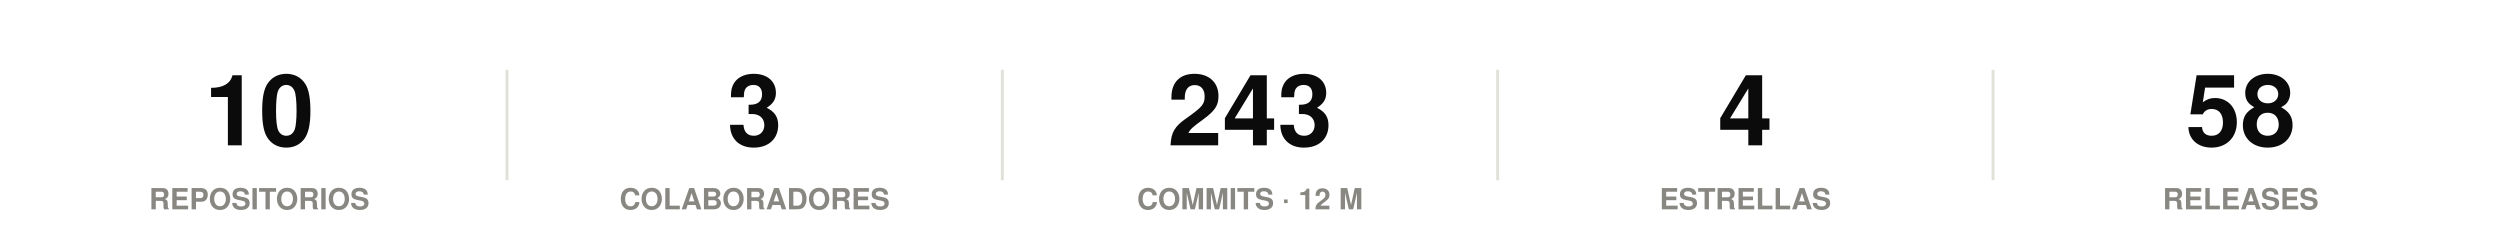
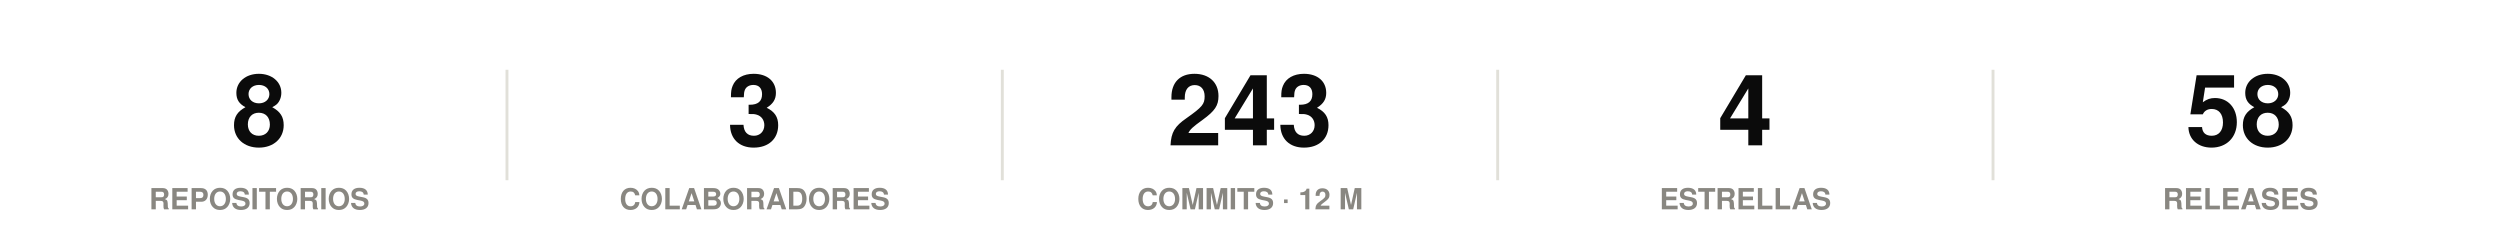
<svg xmlns="http://www.w3.org/2000/svg" width="860" height="86" viewBox="0 0 860 86" role="img">
  <rect width="860" height="86" fill="#ffffff" />
  <style>
@keyframes grow{from{transform:scaleX(0)}}
@keyframes rise{from{opacity:0;transform:translateY(9px)}}
@keyframes fade{from{opacity:0}}
@keyframes draw{to{stroke-dashoffset:0}}
.bar{transform-box:fill-box;transform-origin:left center;animation:grow .9s cubic-bezier(.22,1,.36,1) var(--d,0s) both}
.rise{animation:rise .7s cubic-bezier(.22,1,.36,1) var(--d,0s) both}
.fade{animation:fade .8s ease-out var(--d,0s) both}
.draw{animation:draw 1.7s ease-out .1s both}
@media (prefers-reduced-motion:reduce){
.bar,.rise,.fade,.draw{animation:none;transform:none;opacity:1;stroke-dashoffset:0}
}
</style>
  <g class="rise" style="--d:0.00s">
-     <text x="89.2" y="50" font-family="-apple-system,BlinkMacSystemFont,'Segoe UI',Helvetica,Arial,sans-serif" font-size="34" font-weight="700" fill="#0b0b0b" text-anchor="middle">10</text>
+     <text x="89.2" y="50" font-family="-apple-system,BlinkMacSystemFont,'Segoe UI',Helvetica,Arial,sans-serif" font-size="34" font-weight="700" fill="#0b0b0b" text-anchor="middle">8</text>
    <text x="89.2" y="72" font-family="-apple-system,BlinkMacSystemFont,'Segoe UI',Helvetica,Arial,sans-serif" font-size="10" font-weight="600" fill="#898781" text-anchor="middle">REPOSITORIOS</text>
  </g>
  <line x1="174.4" y1="24" x2="174.4" y2="62" stroke="#e1e0d9" stroke-width="1" />
  <g class="rise" style="--d:0.07s">
    <text x="259.6" y="50" font-family="-apple-system,BlinkMacSystemFont,'Segoe UI',Helvetica,Arial,sans-serif" font-size="34" font-weight="700" fill="#0b0b0b" text-anchor="middle">3</text>
    <text x="259.6" y="72" font-family="-apple-system,BlinkMacSystemFont,'Segoe UI',Helvetica,Arial,sans-serif" font-size="10" font-weight="600" fill="#898781" text-anchor="middle">COLABORADORES</text>
  </g>
  <line x1="344.8" y1="24" x2="344.8" y2="62" stroke="#e1e0d9" stroke-width="1" />
  <g class="rise" style="--d:0.14s">
    <text x="430" y="50" font-family="-apple-system,BlinkMacSystemFont,'Segoe UI',Helvetica,Arial,sans-serif" font-size="34" font-weight="700" fill="#0b0b0b" text-anchor="middle">243</text>
    <text x="430" y="72" font-family="-apple-system,BlinkMacSystemFont,'Segoe UI',Helvetica,Arial,sans-serif" font-size="10" font-weight="600" fill="#898781" text-anchor="middle">COMMITS · 12 M</text>
  </g>
  <line x1="515.2" y1="24" x2="515.2" y2="62" stroke="#e1e0d9" stroke-width="1" />
  <g class="rise" style="--d:0.21s">
    <text x="600.4" y="50" font-family="-apple-system,BlinkMacSystemFont,'Segoe UI',Helvetica,Arial,sans-serif" font-size="34" font-weight="700" fill="#0b0b0b" text-anchor="middle">4</text>
    <text x="600.4" y="72" font-family="-apple-system,BlinkMacSystemFont,'Segoe UI',Helvetica,Arial,sans-serif" font-size="10" font-weight="600" fill="#898781" text-anchor="middle">ESTRELLAS</text>
  </g>
  <line x1="685.6" y1="24" x2="685.6" y2="62" stroke="#e1e0d9" stroke-width="1" />
  <g class="rise" style="--d:0.28s">
    <text x="770.8" y="50" font-family="-apple-system,BlinkMacSystemFont,'Segoe UI',Helvetica,Arial,sans-serif" font-size="34" font-weight="700" fill="#0b0b0b" text-anchor="middle">58</text>
    <text x="770.8" y="72" font-family="-apple-system,BlinkMacSystemFont,'Segoe UI',Helvetica,Arial,sans-serif" font-size="10" font-weight="600" fill="#898781" text-anchor="middle">RELEASES</text>
  </g>
</svg>
